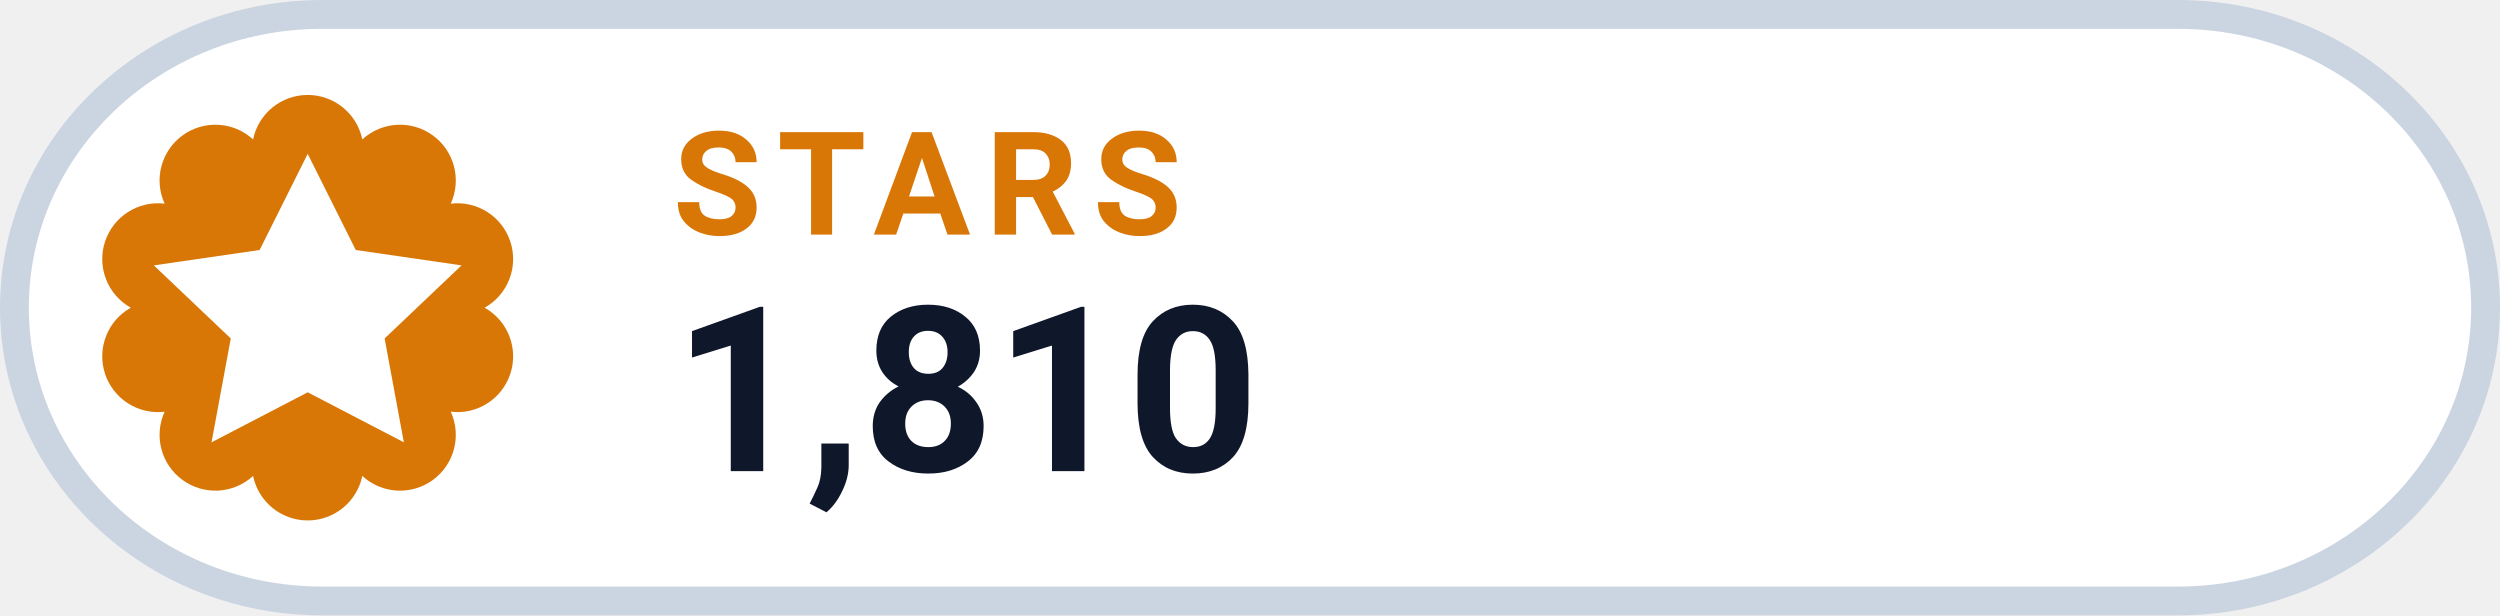
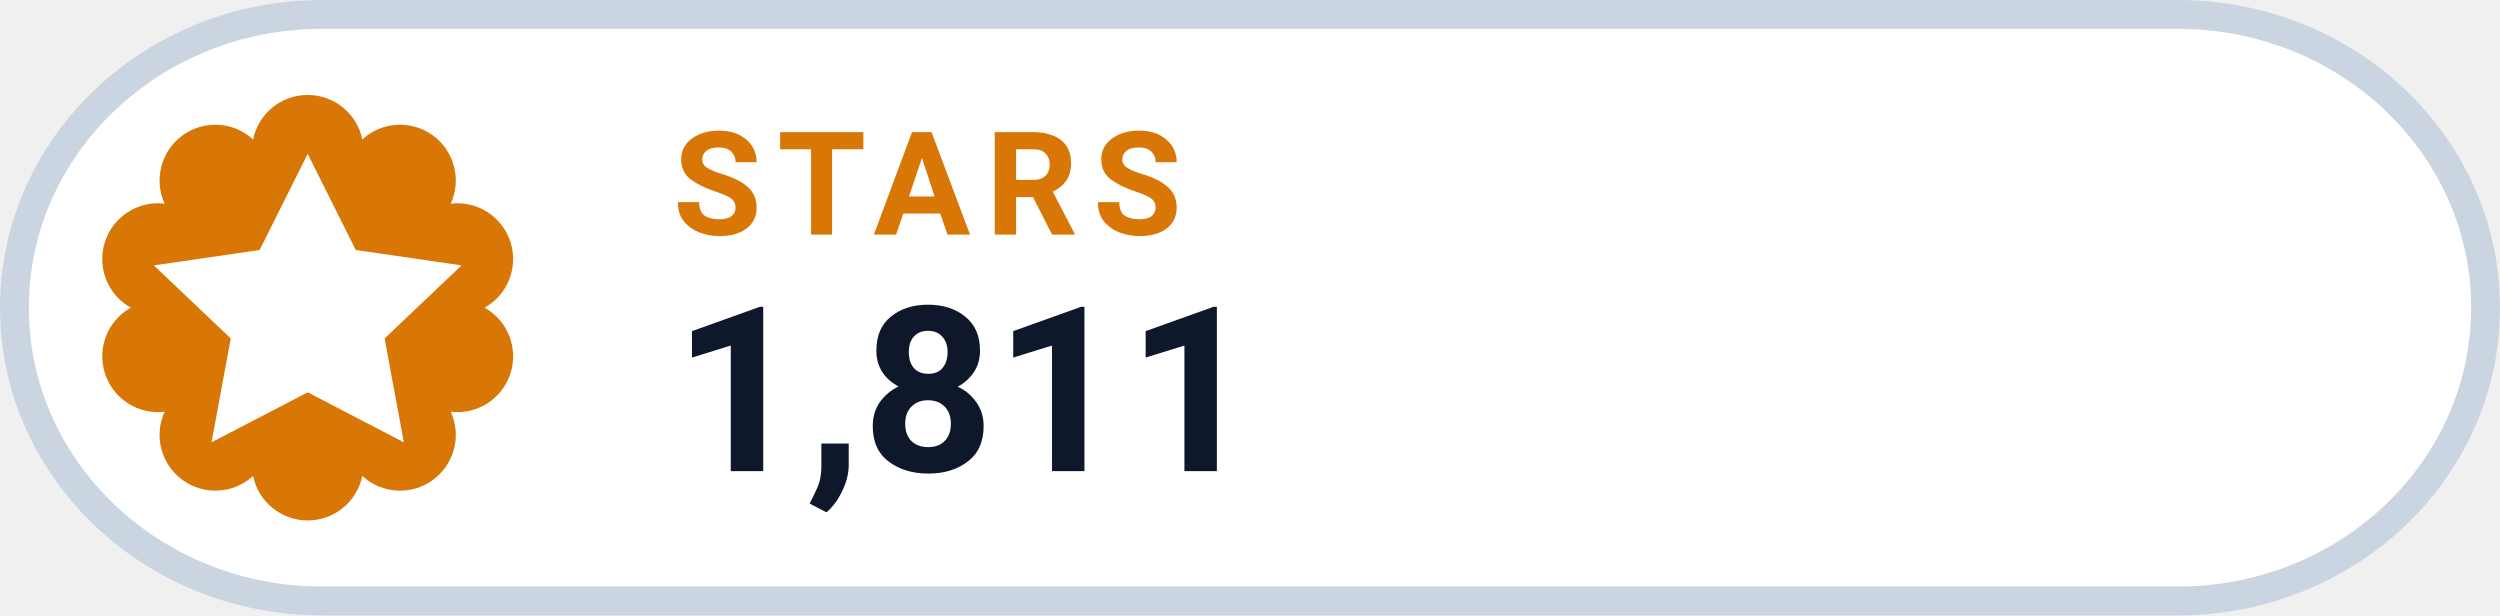
- <svg xmlns="http://www.w3.org/2000/svg" width="130" height="32" viewBox="0 0 130 32" role="img" aria-label="STARS 1,810">
+ <svg xmlns="http://www.w3.org/2000/svg" width="130" height="32" viewBox="0 0 130 32" role="img" aria-label="STARS 1,811">
  <rect x=".75" y=".75" width="128.5" height="30.5" rx="16" fill="#FFFFFF" stroke="#CBD5E1" stroke-width="1.5" />
  <path d="M 13.16 7.25 A 2.90 2.90 0 0 1 18.84 7.25 A 2.90 2.90 0 0 1 23.44 10.59 A 2.90 2.90 0 0 1 25.20 16.00 A 2.90 2.90 0 0 1 23.44 21.41 A 2.90 2.90 0 0 1 18.84 24.75 A 2.90 2.90 0 0 1 13.16 24.75 A 2.90 2.90 0 0 1 8.56 21.41 A 2.90 2.90 0 0 1 6.80 16.00 A 2.90 2.90 0 0 1 8.56 10.59 A 2.90 2.90 0 0 1 13.16 7.25 Z" fill="#D97706" />
  <g transform="translate(16 16)" style="color:#FFFFFF;">
    <path d="M0 -8 l2.5 5 5.5 .8 -4 3.8 1 5.4 -5 -2.6 -5 2.6 1 -5.4 -4 -3.8 5.5 -.8 Z" fill="currentColor" />
  </g>
  <text x="35" y="12.2" fill="#D97706" font-family="-apple-system,BlinkMacSystemFont,'Segoe UI',Roboto,Helvetica,Arial,sans-serif" font-size="7.5" font-weight="700" letter-spacing=".8">STARS</text>
-   <text x="35" y="24.5" fill="#0F172A" font-family="-apple-system,BlinkMacSystemFont,'Segoe UI',Roboto,Helvetica,Arial,sans-serif" font-size="12" font-weight="750">1,810</text>
+   <text x="35" y="24.5" fill="#0F172A" font-family="-apple-system,BlinkMacSystemFont,'Segoe UI',Roboto,Helvetica,Arial,sans-serif" font-size="12" font-weight="750">1,811</text>
</svg>
